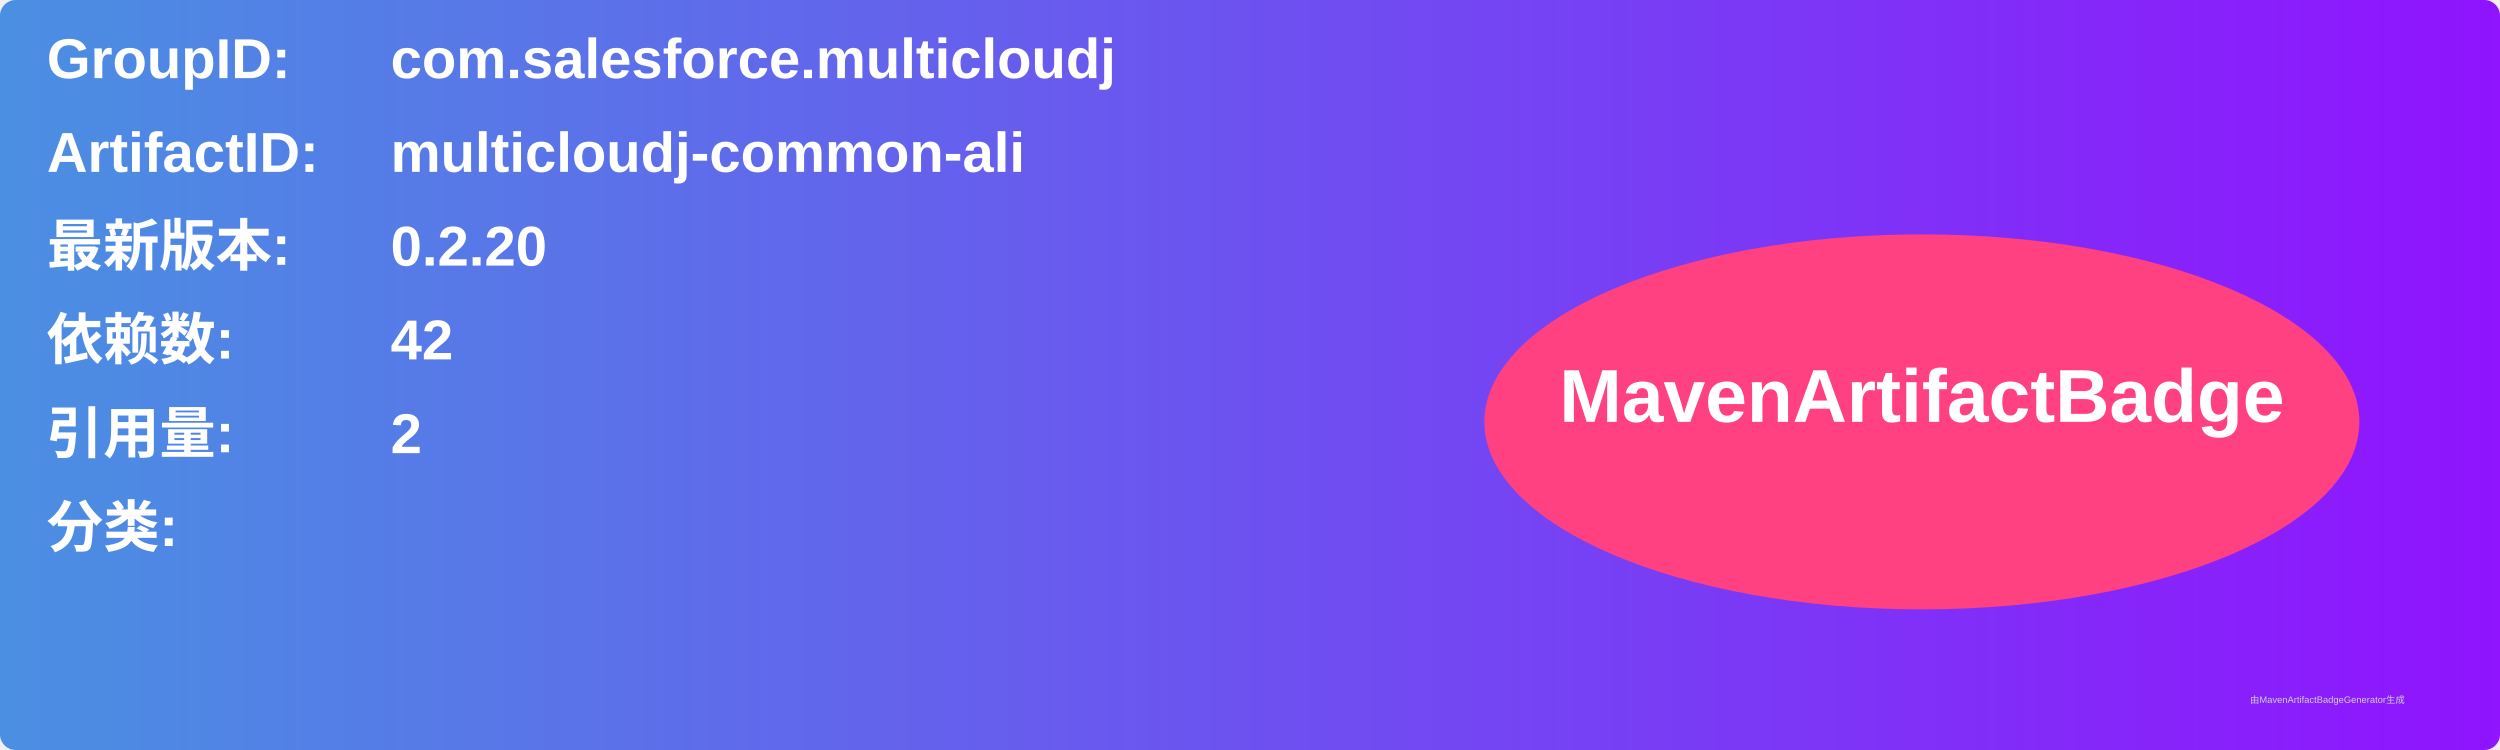
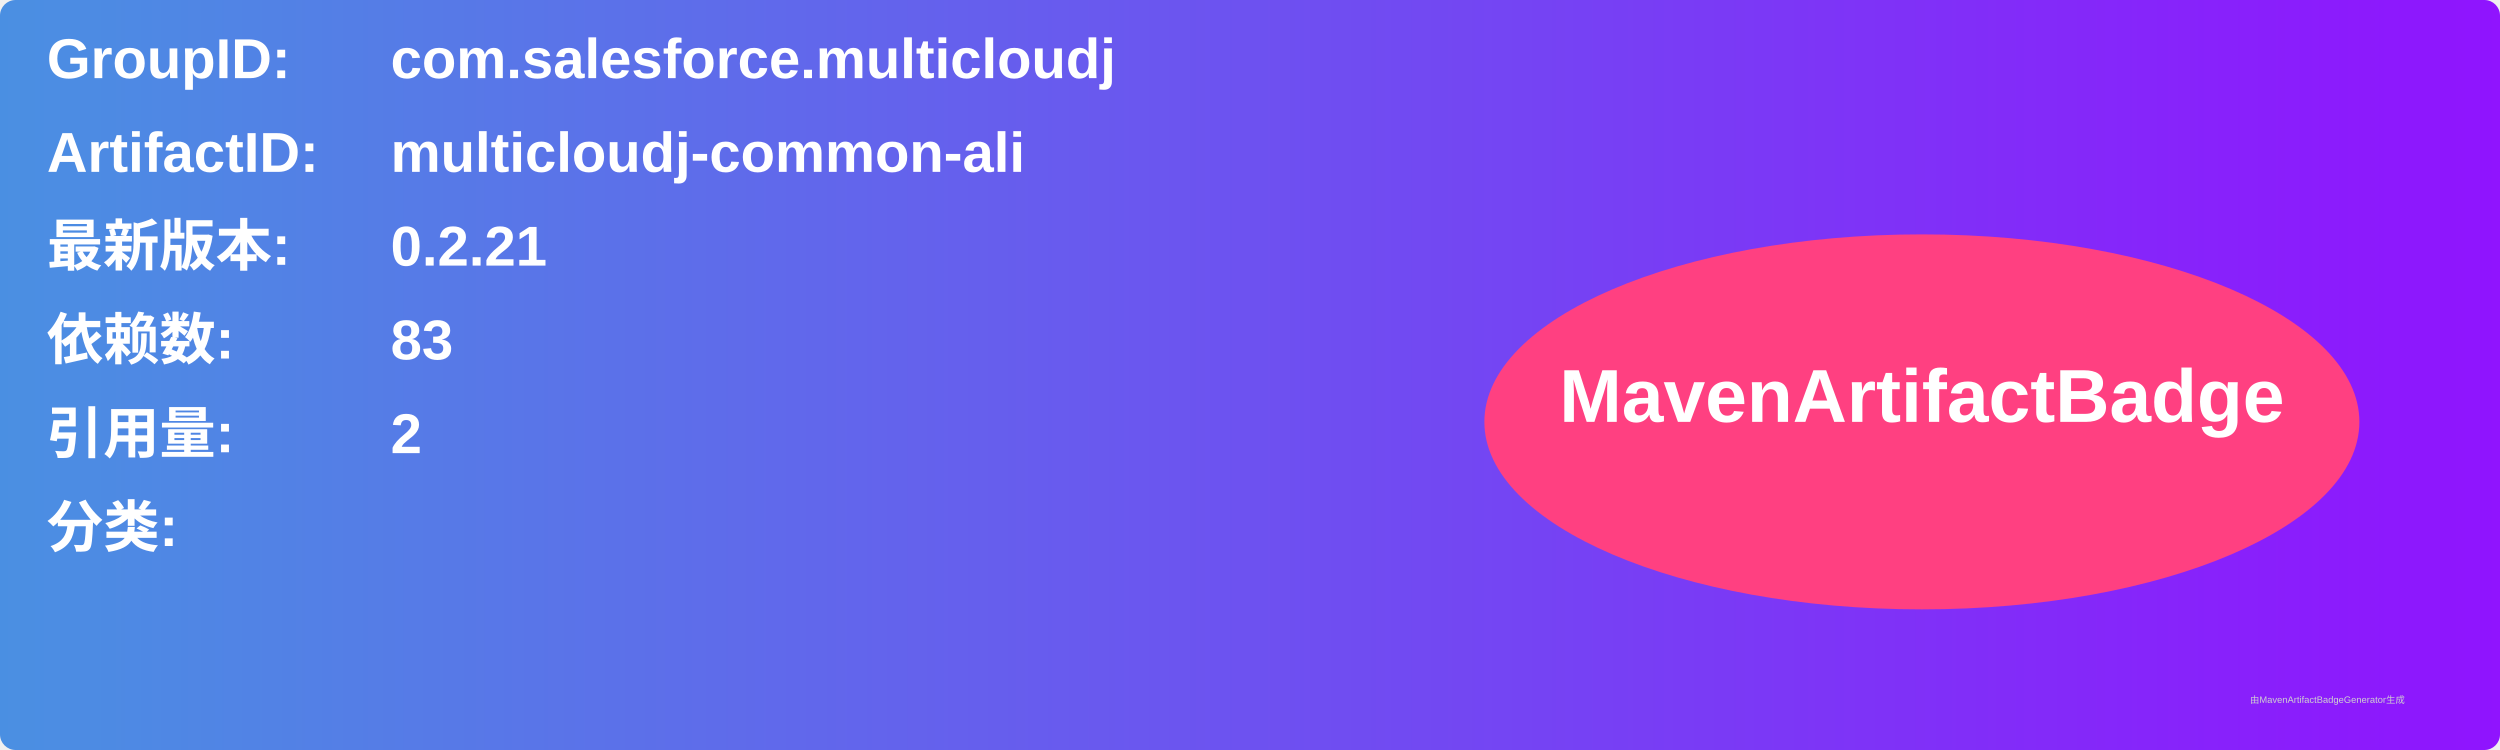
<svg xmlns="http://www.w3.org/2000/svg" width="800" height="240" viewBox="0 0 800 240">
  <linearGradient id="grad" x1="0%" y1="0%" x2="100%" y2="0%">
    <stop offset="0%" stop-color="#4a90e2" />
    <stop offset="100%" stop-color="#9013fe" />
  </linearGradient>
  <rect width="100%" height="100%" rx="5" ry="5" fill="url(#grad)" />
  <g transform="translate(15, 15)">
    <text x="0" y="10" font-family="Arial" font-size="18" fill="white" font-weight="bold" width="260">GroupID:</text>
    <text x="110" y="10" font-family="Arial" font-size="18" fill="white" font-weight="bold" width="460">com.salesforce.multicloudj</text>
    <text x="0" y="40" font-family="Arial" font-size="18" fill="white" font-weight="bold" width="260">ArtifactID:</text>
    <text x="110" y="40" font-family="Arial" font-size="18" fill="white" font-weight="bold" width="460">multicloudj-common-ali</text>
    <text x="0" y="70" font-family="Arial" font-size="18" fill="white" font-weight="bold">最新版本:</text>
    <text x="110" y="70" font-family="Arial" font-size="18" fill="white" font-weight="bold">
-       <tspan font-weight="bold">0.2.20</tspan>
+       <tspan font-weight="bold">0.2.21</tspan>
    </text>
    <text x="0" y="100" font-family="Arial" font-size="18" fill="white" font-weight="bold">依赖数: </text>
    <text x="110" y="100" font-family="Arial" font-size="18" fill="white">
-       <tspan font-weight="bold">42</tspan>
+       <tspan font-weight="bold">83</tspan>
    </text>
    <text x="0" y="130" font-family="Arial" font-size="18" fill="white" font-weight="bold">引用量: </text>
    <text x="110" y="130" font-family="Arial" font-size="18" fill="white">
      <tspan font-weight="bold">2</tspan>
    </text>
    <text x="0" y="160" font-family="Arial" font-size="18" fill="white" font-weight="bold">分类:</text>
    <text x="10" y="190" font-family="Arial" font-size="10" fill="white">
      <tspan font-weight="bold" />
    </text>
    <ellipse cx="600" cy="120" rx="140" ry="60" fill="#ff4081" />
    <text x="600" y="120" text-anchor="middle" font-family="Arial" font-size="24" fill="white" font-weight="bold">MavenArtifactBadge</text>
  </g>
  <text x="720" y="225" font-family="Arial" font-size="3" fill="#d0d0d0">由MavenArtifactBadgeGenerator生成</text>
</svg>
